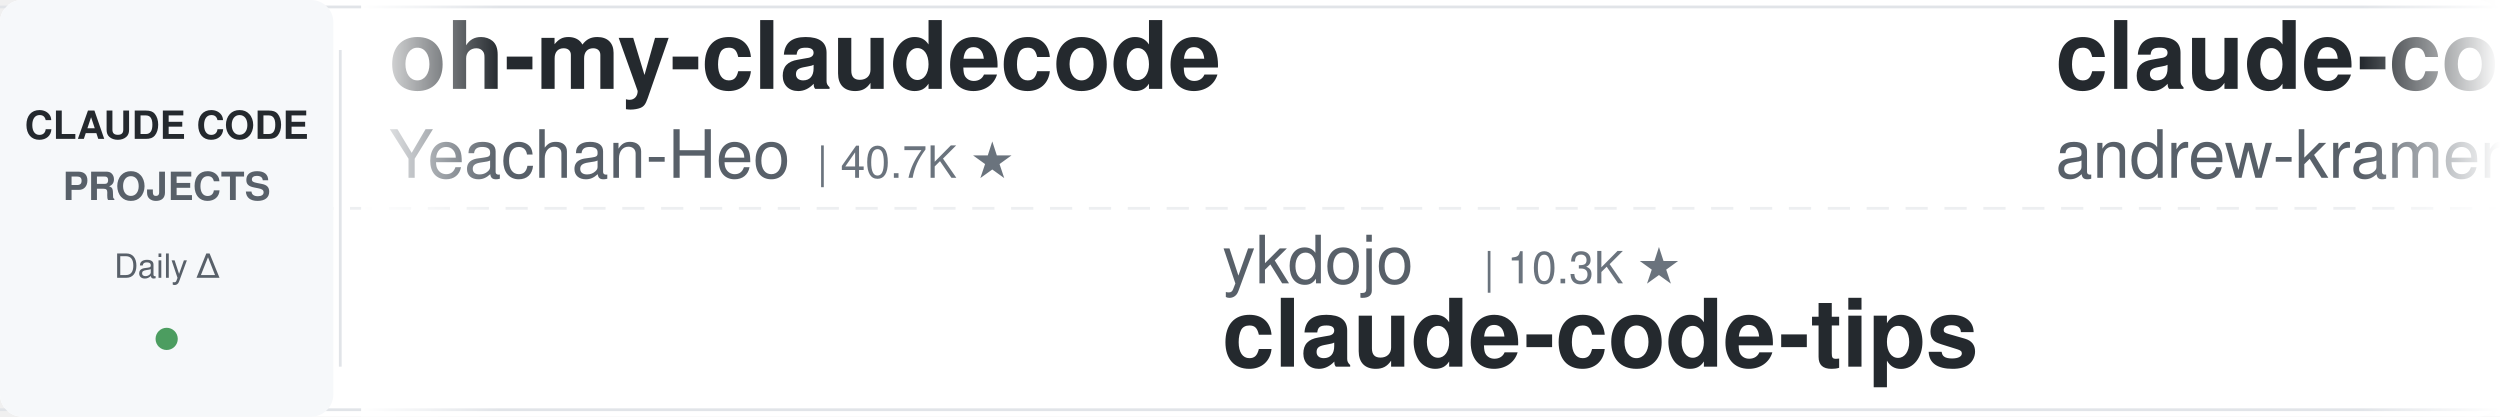
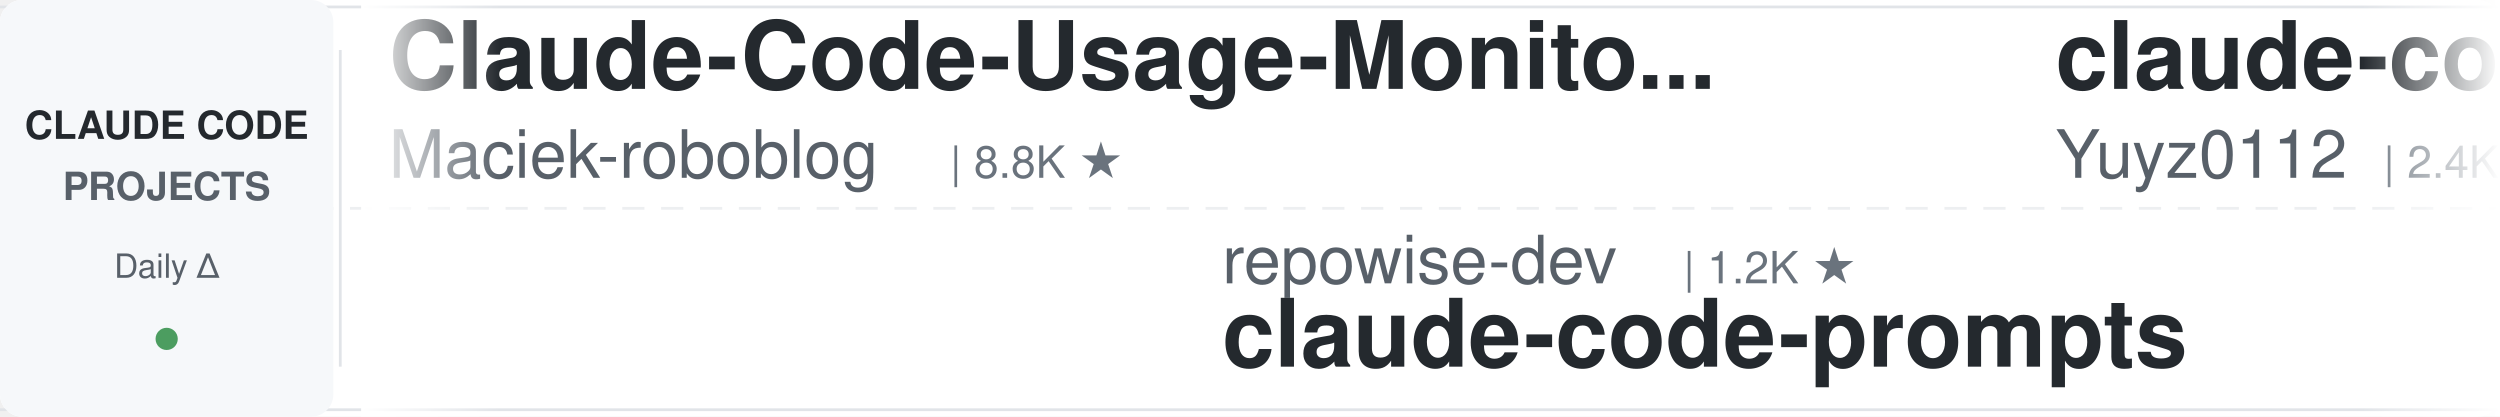
<svg xmlns="http://www.w3.org/2000/svg" width="900" height="150">
  <defs>
    <linearGradient id="leftFade" x1="0%" y1="0%" x2="100%" y2="0%">
      <stop offset="0%" style="stop-color:#ffffff;stop-opacity:1" />
      <stop offset="100%" style="stop-color:#ffffff;stop-opacity:0" />
    </linearGradient>
    <linearGradient id="rightFade" x1="0%" y1="0%" x2="100%" y2="0%">
      <stop offset="0%" style="stop-color:#ffffff;stop-opacity:0" />
      <stop offset="100%" style="stop-color:#ffffff;stop-opacity:1" />
    </linearGradient>
  </defs>
  <rect width="900" height="150" fill="#ffffff" rx="8" />
  <rect x="0" y="2" width="900" height="1" fill="#e1e4e8" />
  <rect x="0" y="147" width="900" height="1" fill="#e1e4e8" />
  <line x1="0" y1="75" x2="900" y2="75" stroke="#e1e4e8" stroke-width="1" stroke-dasharray="8 6" opacity="0.6" />
  <rect x="0" y="0" width="120" height="150" fill="#f6f8fa" rx="8" />
  <text x="60" y="50" font-family="-apple-system, BlinkMacSystemFont, 'Segoe UI', Helvetica, Arial, sans-serif" font-size="14" font-weight="600" fill="#24292e" text-anchor="middle">CLAUDE CODE</text>
  <text x="60" y="72" font-family="-apple-system, BlinkMacSystemFont, 'Segoe UI', Helvetica, Arial, sans-serif" font-size="14" font-weight="600" fill="#586069" text-anchor="middle">PROJECTS</text>
  <text x="60" y="100" font-family="-apple-system, BlinkMacSystemFont, 'Segoe UI', Helvetica, Arial, sans-serif" font-size="12" font-weight="500" fill="#586069" text-anchor="middle">Daily Δ</text>
  <circle cx="60" cy="122" r="4" fill="#22863a" opacity="0.8" />
  <rect x="122" y="18" width="1" height="114" fill="#e1e4e8" />
  <clipPath id="tickerClip">
    <rect x="130" y="0" width="770" height="150" />
  </clipPath>
  <g clip-path="url(#tickerClip)">
    <g id="tickerItems">
      <animateTransform attributeName="transform" attributeType="XML" type="translate" from="0 0" to="-3000 0" dur="54s" repeatCount="indefinite" />
      <g transform="translate(0, 0)">
-         <text x="140" y="32" font-family="-apple-system, BlinkMacSystemFont, 'Segoe UI', Helvetica, Arial, sans-serif" font-size="34" font-weight="600" fill="#24292e">oh-my-claudecode</text>
-         <text x="140" y="64" font-family="-apple-system, BlinkMacSystemFont, 'Segoe UI', Helvetica, Arial, sans-serif" font-size="24" font-weight="400" fill="#586069">Yeachan-Heo</text>
-         <text x="294" y="64" font-family="-apple-system, BlinkMacSystemFont, 'Segoe UI', Helvetica, Arial, sans-serif" font-size="16" font-weight="500" fill="#6a737d">| 40.7K ★</text>
+         <text x="140" y="32" font-family="-apple-system, BlinkMacSystemFont, 'Segoe UI', Helvetica, Arial, sans-serif" font-size="34" font-weight="600" fill="#24292e">Claude-Code-Usage-Monito...</text>
+         <text x="140" y="64" font-family="-apple-system, BlinkMacSystemFont, 'Segoe UI', Helvetica, Arial, sans-serif" font-size="24" font-weight="400" fill="#586069">Maciek-roboblog</text>
+         <text x="342" y="64" font-family="-apple-system, BlinkMacSystemFont, 'Segoe UI', Helvetica, Arial, sans-serif" font-size="16" font-weight="500" fill="#6a737d">| 8.8K ★</text>
      </g>
      <g transform="translate(300, 0)">
-         <text x="140" y="102" font-family="-apple-system, BlinkMacSystemFont, 'Segoe UI', Helvetica, Arial, sans-serif" font-size="24" font-weight="400" fill="#586069">ykdojo</text>
-         <text x="234" y="102" font-family="-apple-system, BlinkMacSystemFont, 'Segoe UI', Helvetica, Arial, sans-serif" font-size="16" font-weight="500" fill="#6a737d">| 10.3K ★</text>
-         <text x="140" y="132" font-family="-apple-system, BlinkMacSystemFont, 'Segoe UI', Helvetica, Arial, sans-serif" font-size="34" font-weight="600" fill="#24292e">claude-code-tips</text>
+         <text x="140" y="102" font-family="-apple-system, BlinkMacSystemFont, 'Segoe UI', Helvetica, Arial, sans-serif" font-size="24" font-weight="400" fill="#586069">repowise-dev</text>
+         <text x="306" y="102" font-family="-apple-system, BlinkMacSystemFont, 'Segoe UI', Helvetica, Arial, sans-serif" font-size="16" font-weight="500" fill="#6a737d">| 1.2K ★</text>
+         <text x="140" y="132" font-family="-apple-system, BlinkMacSystemFont, 'Segoe UI', Helvetica, Arial, sans-serif" font-size="34" font-weight="600" fill="#24292e">claude-code-prompts</text>
      </g>
      <g transform="translate(600, 0)">
-         <text x="140" y="32" font-family="-apple-system, BlinkMacSystemFont, 'Segoe UI', Helvetica, Arial, sans-serif" font-size="34" font-weight="600" fill="#24292e">claude-code-source-build</text>
-         <text x="140" y="64" font-family="-apple-system, BlinkMacSystemFont, 'Segoe UI', Helvetica, Arial, sans-serif" font-size="24" font-weight="400" fill="#586069">andrew-kramer-inno</text>
-         <text x="378" y="64" font-family="-apple-system, BlinkMacSystemFont, 'Segoe UI', Helvetica, Arial, sans-serif" font-size="16" font-weight="500" fill="#6a737d">| 597 ★</text>
-       </g>
-       <g transform="translate(900, 0)">
-         <text x="140" y="102" font-family="-apple-system, BlinkMacSystemFont, 'Segoe UI', Helvetica, Arial, sans-serif" font-size="24" font-weight="400" fill="#586069">LING71671</text>
-         <text x="270" y="102" font-family="-apple-system, BlinkMacSystemFont, 'Segoe UI', Helvetica, Arial, sans-serif" font-size="16" font-weight="500" fill="#6a737d">| 983 ★</text>
-         <text x="140" y="132" font-family="-apple-system, BlinkMacSystemFont, 'Segoe UI', Helvetica, Arial, sans-serif" font-size="34" font-weight="600" fill="#24292e">Open-ClaudeCode</text>
-       </g>
-       <g transform="translate(1200, 0)">
-         <text x="140" y="32" font-family="-apple-system, BlinkMacSystemFont, 'Segoe UI', Helvetica, Arial, sans-serif" font-size="34" font-weight="600" fill="#24292e">claude-code-infrastructu...</text>
-         <text x="140" y="64" font-family="-apple-system, BlinkMacSystemFont, 'Segoe UI', Helvetica, Arial, sans-serif" font-size="24" font-weight="400" fill="#586069">diet103</text>
-         <text x="246" y="64" font-family="-apple-system, BlinkMacSystemFont, 'Segoe UI', Helvetica, Arial, sans-serif" font-size="16" font-weight="500" fill="#6a737d">| 10.1K ★</text>
-       </g>
-       <g transform="translate(1500, 0)">
-         <text x="140" y="102" font-family="-apple-system, BlinkMacSystemFont, 'Segoe UI', Helvetica, Arial, sans-serif" font-size="24" font-weight="400" fill="#586069">AprilNEA</text>
-         <text x="258" y="102" font-family="-apple-system, BlinkMacSystemFont, 'Segoe UI', Helvetica, Arial, sans-serif" font-size="16" font-weight="500" fill="#6a737d">| 392 ★</text>
-         <text x="140" y="132" font-family="-apple-system, BlinkMacSystemFont, 'Segoe UI', Helvetica, Arial, sans-serif" font-size="34" font-weight="600" fill="#24292e">claude-code-source</text>
-       </g>
-       <g transform="translate(1800, 0)">
        <text x="140" y="32" font-family="-apple-system, BlinkMacSystemFont, 'Segoe UI', Helvetica, Arial, sans-serif" font-size="34" font-weight="600" fill="#24292e">claude-code-reverse</text>
        <text x="140" y="64" font-family="-apple-system, BlinkMacSystemFont, 'Segoe UI', Helvetica, Arial, sans-serif" font-size="24" font-weight="400" fill="#586069">Yuyz0112</text>
        <text x="258" y="64" font-family="-apple-system, BlinkMacSystemFont, 'Segoe UI', Helvetica, Arial, sans-serif" font-size="16" font-weight="500" fill="#6a737d">| 2.4K ★</text>
      </g>
+       <g transform="translate(900, 0)">
+         <text x="140" y="102" font-family="-apple-system, BlinkMacSystemFont, 'Segoe UI', Helvetica, Arial, sans-serif" font-size="24" font-weight="400" fill="#586069">affaan-m</text>
+         <text x="258" y="102" font-family="-apple-system, BlinkMacSystemFont, 'Segoe UI', Helvetica, Arial, sans-serif" font-size="16" font-weight="500" fill="#6a737d">| 300.8K ★</text>
+         <text x="140" y="132" font-family="-apple-system, BlinkMacSystemFont, 'Segoe UI', Helvetica, Arial, sans-serif" font-size="34" font-weight="600" fill="#24292e">ECC</text>
+       </g>
+       <g transform="translate(1200, 0)">
+         <text x="140" y="32" font-family="-apple-system, BlinkMacSystemFont, 'Segoe UI', Helvetica, Arial, sans-serif" font-size="34" font-weight="600" fill="#24292e">claude-code-workflows</text>
+         <text x="140" y="64" font-family="-apple-system, BlinkMacSystemFont, 'Segoe UI', Helvetica, Arial, sans-serif" font-size="24" font-weight="400" fill="#586069">OneRedOak</text>
+         <text x="270" y="64" font-family="-apple-system, BlinkMacSystemFont, 'Segoe UI', Helvetica, Arial, sans-serif" font-size="16" font-weight="500" fill="#6a737d">| 3.9K ★</text>
+       </g>
+       <g transform="translate(1500, 0)">
+         <text x="140" y="102" font-family="-apple-system, BlinkMacSystemFont, 'Segoe UI', Helvetica, Arial, sans-serif" font-size="24" font-weight="400" fill="#586069">frankbria</text>
+         <text x="270" y="102" font-family="-apple-system, BlinkMacSystemFont, 'Segoe UI', Helvetica, Arial, sans-serif" font-size="16" font-weight="500" fill="#6a737d">| 9.7K ★</text>
+         <text x="140" y="132" font-family="-apple-system, BlinkMacSystemFont, 'Segoe UI', Helvetica, Arial, sans-serif" font-size="34" font-weight="600" fill="#24292e">ralph-claude-code</text>
+       </g>
+       <g transform="translate(1800, 0)">
+         <text x="140" y="32" font-family="-apple-system, BlinkMacSystemFont, 'Segoe UI', Helvetica, Arial, sans-serif" font-size="34" font-weight="600" fill="#24292e">awesome-claude-code-suba...</text>
+         <text x="140" y="64" font-family="-apple-system, BlinkMacSystemFont, 'Segoe UI', Helvetica, Arial, sans-serif" font-size="24" font-weight="400" fill="#586069">VoltAgent</text>
+         <text x="270" y="64" font-family="-apple-system, BlinkMacSystemFont, 'Segoe UI', Helvetica, Arial, sans-serif" font-size="16" font-weight="500" fill="#6a737d">| 26.5K ★</text>
+       </g>
      <g transform="translate(2100, 0)">
-         <text x="140" y="102" font-family="-apple-system, BlinkMacSystemFont, 'Segoe UI', Helvetica, Arial, sans-serif" font-size="24" font-weight="400" fill="#586069">disler</text>
-         <text x="234" y="102" font-family="-apple-system, BlinkMacSystemFont, 'Segoe UI', Helvetica, Arial, sans-serif" font-size="16" font-weight="500" fill="#6a737d">| 1.7K ★</text>
-         <text x="140" y="132" font-family="-apple-system, BlinkMacSystemFont, 'Segoe UI', Helvetica, Arial, sans-serif" font-size="34" font-weight="600" fill="#24292e">pi-vs-claude-code</text>
+         <text x="140" y="102" font-family="-apple-system, BlinkMacSystemFont, 'Segoe UI', Helvetica, Arial, sans-serif" font-size="24" font-weight="400" fill="#586069">liuup</text>
+         <text x="222" y="102" font-family="-apple-system, BlinkMacSystemFont, 'Segoe UI', Helvetica, Arial, sans-serif" font-size="16" font-weight="500" fill="#6a737d">| 4.1K ★</text>
+         <text x="140" y="132" font-family="-apple-system, BlinkMacSystemFont, 'Segoe UI', Helvetica, Arial, sans-serif" font-size="34" font-weight="600" fill="#24292e">claude-code-analysis</text>
      </g>
      <g transform="translate(2400, 0)">
-         <text x="140" y="32" font-family="-apple-system, BlinkMacSystemFont, 'Segoe UI', Helvetica, Arial, sans-serif" font-size="34" font-weight="600" fill="#24292e">claude-code-ultimate-gui...</text>
-         <text x="140" y="64" font-family="-apple-system, BlinkMacSystemFont, 'Segoe UI', Helvetica, Arial, sans-serif" font-size="24" font-weight="400" fill="#586069">FlorianBruniaux</text>
-         <text x="342" y="64" font-family="-apple-system, BlinkMacSystemFont, 'Segoe UI', Helvetica, Arial, sans-serif" font-size="16" font-weight="500" fill="#6a737d">| 6.4K ★</text>
+         <text x="140" y="32" font-family="-apple-system, BlinkMacSystemFont, 'Segoe UI', Helvetica, Arial, sans-serif" font-size="34" font-weight="600" fill="#24292e">claude-code-best-practic...</text>
+         <text x="140" y="64" font-family="-apple-system, BlinkMacSystemFont, 'Segoe UI', Helvetica, Arial, sans-serif" font-size="24" font-weight="400" fill="#586069">shanraisshan</text>
+         <text x="306" y="64" font-family="-apple-system, BlinkMacSystemFont, 'Segoe UI', Helvetica, Arial, sans-serif" font-size="16" font-weight="500" fill="#6a737d">| 68.9K ★</text>
      </g>
      <g transform="translate(2700, 0)">
-         <text x="140" y="102" font-family="-apple-system, BlinkMacSystemFont, 'Segoe UI', Helvetica, Arial, sans-serif" font-size="24" font-weight="400" fill="#586069">Donchitos</text>
-         <text x="270" y="102" font-family="-apple-system, BlinkMacSystemFont, 'Segoe UI', Helvetica, Arial, sans-serif" font-size="16" font-weight="500" fill="#6a737d">| 38.0K ★</text>
-         <text x="140" y="132" font-family="-apple-system, BlinkMacSystemFont, 'Segoe UI', Helvetica, Arial, sans-serif" font-size="34" font-weight="600" fill="#24292e">Claude-Code-Game-Studios</text>
+         <text x="140" y="102" font-family="-apple-system, BlinkMacSystemFont, 'Segoe UI', Helvetica, Arial, sans-serif" font-size="24" font-weight="400" fill="#586069">overwirehq</text>
+         <text x="282" y="102" font-family="-apple-system, BlinkMacSystemFont, 'Segoe UI', Helvetica, Arial, sans-serif" font-size="16" font-weight="500" fill="#6a737d">| 2.8K ★</text>
+         <text x="140" y="132" font-family="-apple-system, BlinkMacSystemFont, 'Segoe UI', Helvetica, Arial, sans-serif" font-size="34" font-weight="600" fill="#24292e">claude-code-telegram</text>
      </g>
      <g transform="translate(3000, 0)">
-         <text x="140" y="32" font-family="-apple-system, BlinkMacSystemFont, 'Segoe UI', Helvetica, Arial, sans-serif" font-size="34" font-weight="600" fill="#24292e">oh-my-claudecode</text>
-         <text x="140" y="64" font-family="-apple-system, BlinkMacSystemFont, 'Segoe UI', Helvetica, Arial, sans-serif" font-size="24" font-weight="400" fill="#586069">Yeachan-Heo</text>
-         <text x="294" y="64" font-family="-apple-system, BlinkMacSystemFont, 'Segoe UI', Helvetica, Arial, sans-serif" font-size="16" font-weight="500" fill="#6a737d">| 40.7K ★</text>
+         <text x="140" y="32" font-family="-apple-system, BlinkMacSystemFont, 'Segoe UI', Helvetica, Arial, sans-serif" font-size="34" font-weight="600" fill="#24292e">Claude-Code-Usage-Monito...</text>
+         <text x="140" y="64" font-family="-apple-system, BlinkMacSystemFont, 'Segoe UI', Helvetica, Arial, sans-serif" font-size="24" font-weight="400" fill="#586069">Maciek-roboblog</text>
+         <text x="342" y="64" font-family="-apple-system, BlinkMacSystemFont, 'Segoe UI', Helvetica, Arial, sans-serif" font-size="16" font-weight="500" fill="#6a737d">| 8.8K ★</text>
      </g>
      <g transform="translate(3300, 0)">
-         <text x="140" y="102" font-family="-apple-system, BlinkMacSystemFont, 'Segoe UI', Helvetica, Arial, sans-serif" font-size="24" font-weight="400" fill="#586069">ykdojo</text>
-         <text x="234" y="102" font-family="-apple-system, BlinkMacSystemFont, 'Segoe UI', Helvetica, Arial, sans-serif" font-size="16" font-weight="500" fill="#6a737d">| 10.3K ★</text>
-         <text x="140" y="132" font-family="-apple-system, BlinkMacSystemFont, 'Segoe UI', Helvetica, Arial, sans-serif" font-size="34" font-weight="600" fill="#24292e">claude-code-tips</text>
+         <text x="140" y="102" font-family="-apple-system, BlinkMacSystemFont, 'Segoe UI', Helvetica, Arial, sans-serif" font-size="24" font-weight="400" fill="#586069">repowise-dev</text>
+         <text x="306" y="102" font-family="-apple-system, BlinkMacSystemFont, 'Segoe UI', Helvetica, Arial, sans-serif" font-size="16" font-weight="500" fill="#6a737d">| 1.2K ★</text>
+         <text x="140" y="132" font-family="-apple-system, BlinkMacSystemFont, 'Segoe UI', Helvetica, Arial, sans-serif" font-size="34" font-weight="600" fill="#24292e">claude-code-prompts</text>
      </g>
      <g transform="translate(3600, 0)">
-         <text x="140" y="32" font-family="-apple-system, BlinkMacSystemFont, 'Segoe UI', Helvetica, Arial, sans-serif" font-size="34" font-weight="600" fill="#24292e">claude-code-source-build</text>
-         <text x="140" y="64" font-family="-apple-system, BlinkMacSystemFont, 'Segoe UI', Helvetica, Arial, sans-serif" font-size="24" font-weight="400" fill="#586069">andrew-kramer-inno</text>
-         <text x="378" y="64" font-family="-apple-system, BlinkMacSystemFont, 'Segoe UI', Helvetica, Arial, sans-serif" font-size="16" font-weight="500" fill="#6a737d">| 597 ★</text>
+         <text x="140" y="32" font-family="-apple-system, BlinkMacSystemFont, 'Segoe UI', Helvetica, Arial, sans-serif" font-size="34" font-weight="600" fill="#24292e">claude-code-reverse</text>
+         <text x="140" y="64" font-family="-apple-system, BlinkMacSystemFont, 'Segoe UI', Helvetica, Arial, sans-serif" font-size="24" font-weight="400" fill="#586069">Yuyz0112</text>
+         <text x="258" y="64" font-family="-apple-system, BlinkMacSystemFont, 'Segoe UI', Helvetica, Arial, sans-serif" font-size="16" font-weight="500" fill="#6a737d">| 2.4K ★</text>
      </g>
      <g transform="translate(3900, 0)">
-         <text x="140" y="102" font-family="-apple-system, BlinkMacSystemFont, 'Segoe UI', Helvetica, Arial, sans-serif" font-size="24" font-weight="400" fill="#586069">LING71671</text>
-         <text x="270" y="102" font-family="-apple-system, BlinkMacSystemFont, 'Segoe UI', Helvetica, Arial, sans-serif" font-size="16" font-weight="500" fill="#6a737d">| 983 ★</text>
-         <text x="140" y="132" font-family="-apple-system, BlinkMacSystemFont, 'Segoe UI', Helvetica, Arial, sans-serif" font-size="34" font-weight="600" fill="#24292e">Open-ClaudeCode</text>
+         <text x="140" y="102" font-family="-apple-system, BlinkMacSystemFont, 'Segoe UI', Helvetica, Arial, sans-serif" font-size="24" font-weight="400" fill="#586069">affaan-m</text>
+         <text x="258" y="102" font-family="-apple-system, BlinkMacSystemFont, 'Segoe UI', Helvetica, Arial, sans-serif" font-size="16" font-weight="500" fill="#6a737d">| 300.8K ★</text>
+         <text x="140" y="132" font-family="-apple-system, BlinkMacSystemFont, 'Segoe UI', Helvetica, Arial, sans-serif" font-size="34" font-weight="600" fill="#24292e">ECC</text>
      </g>
    </g>
  </g>
  <rect x="130" y="0" width="50" height="150" fill="url(#leftFade)" />
  <rect x="850" y="0" width="50" height="150" fill="url(#rightFade)" />
</svg>
